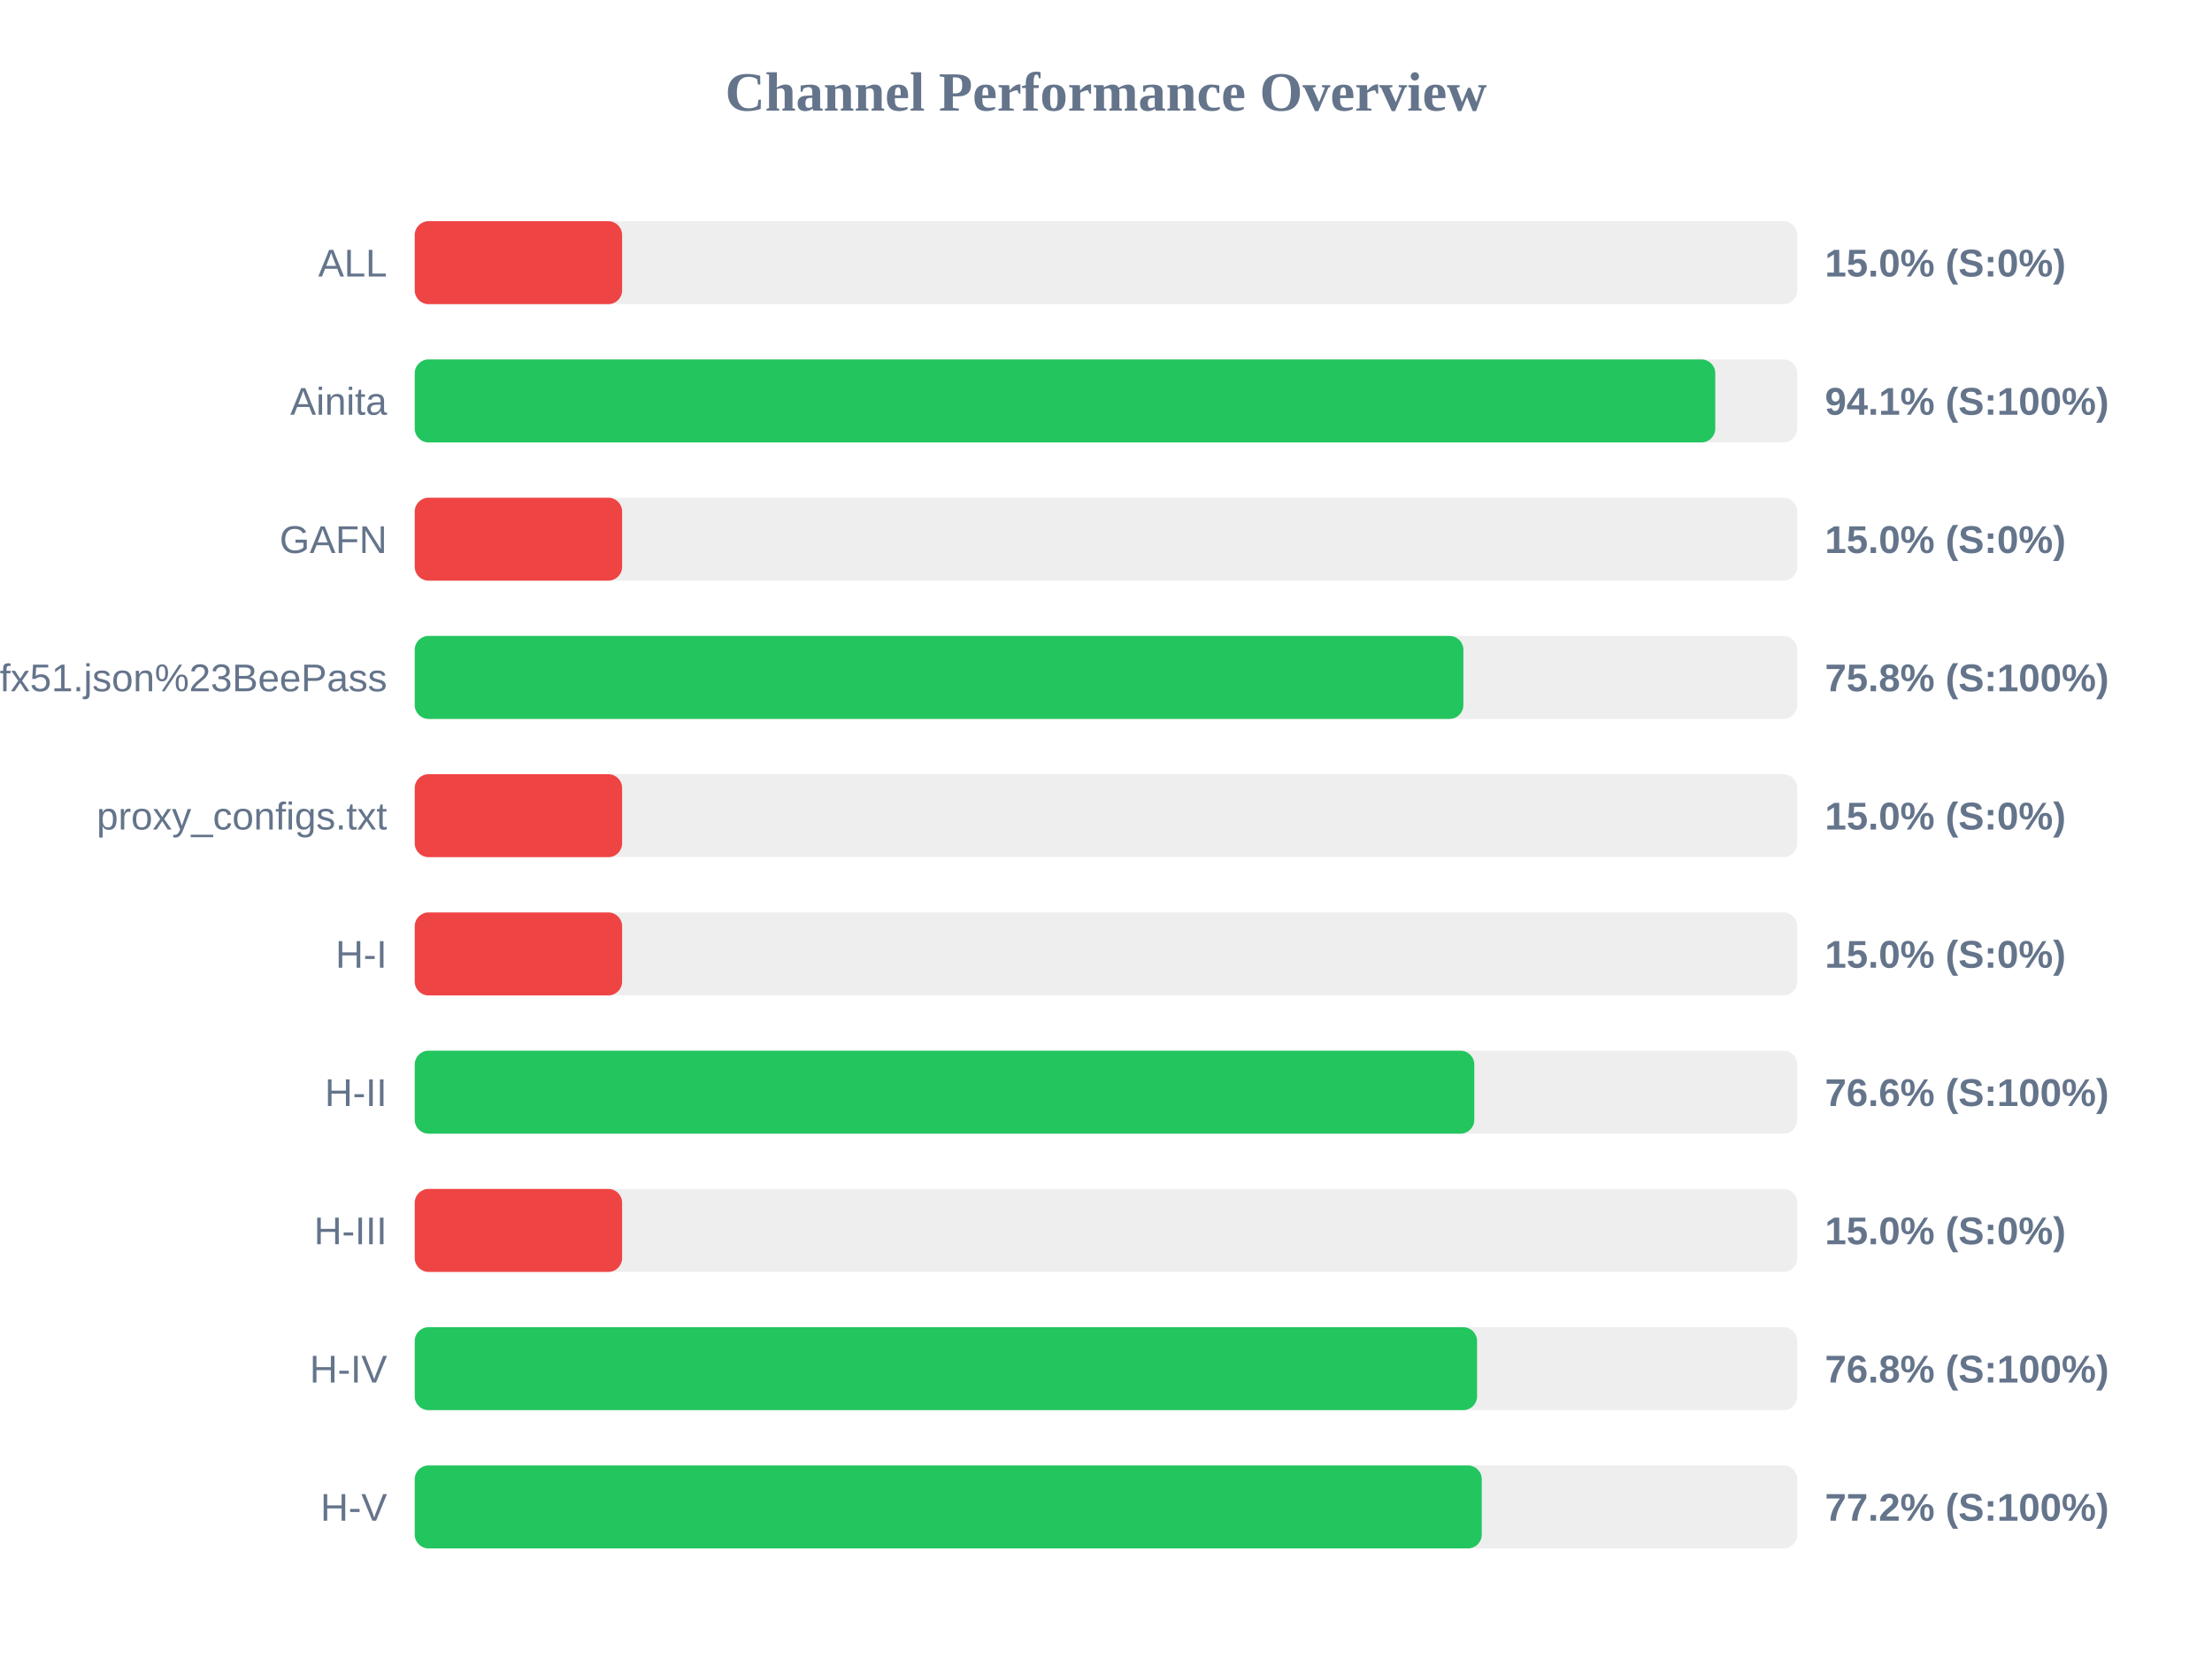
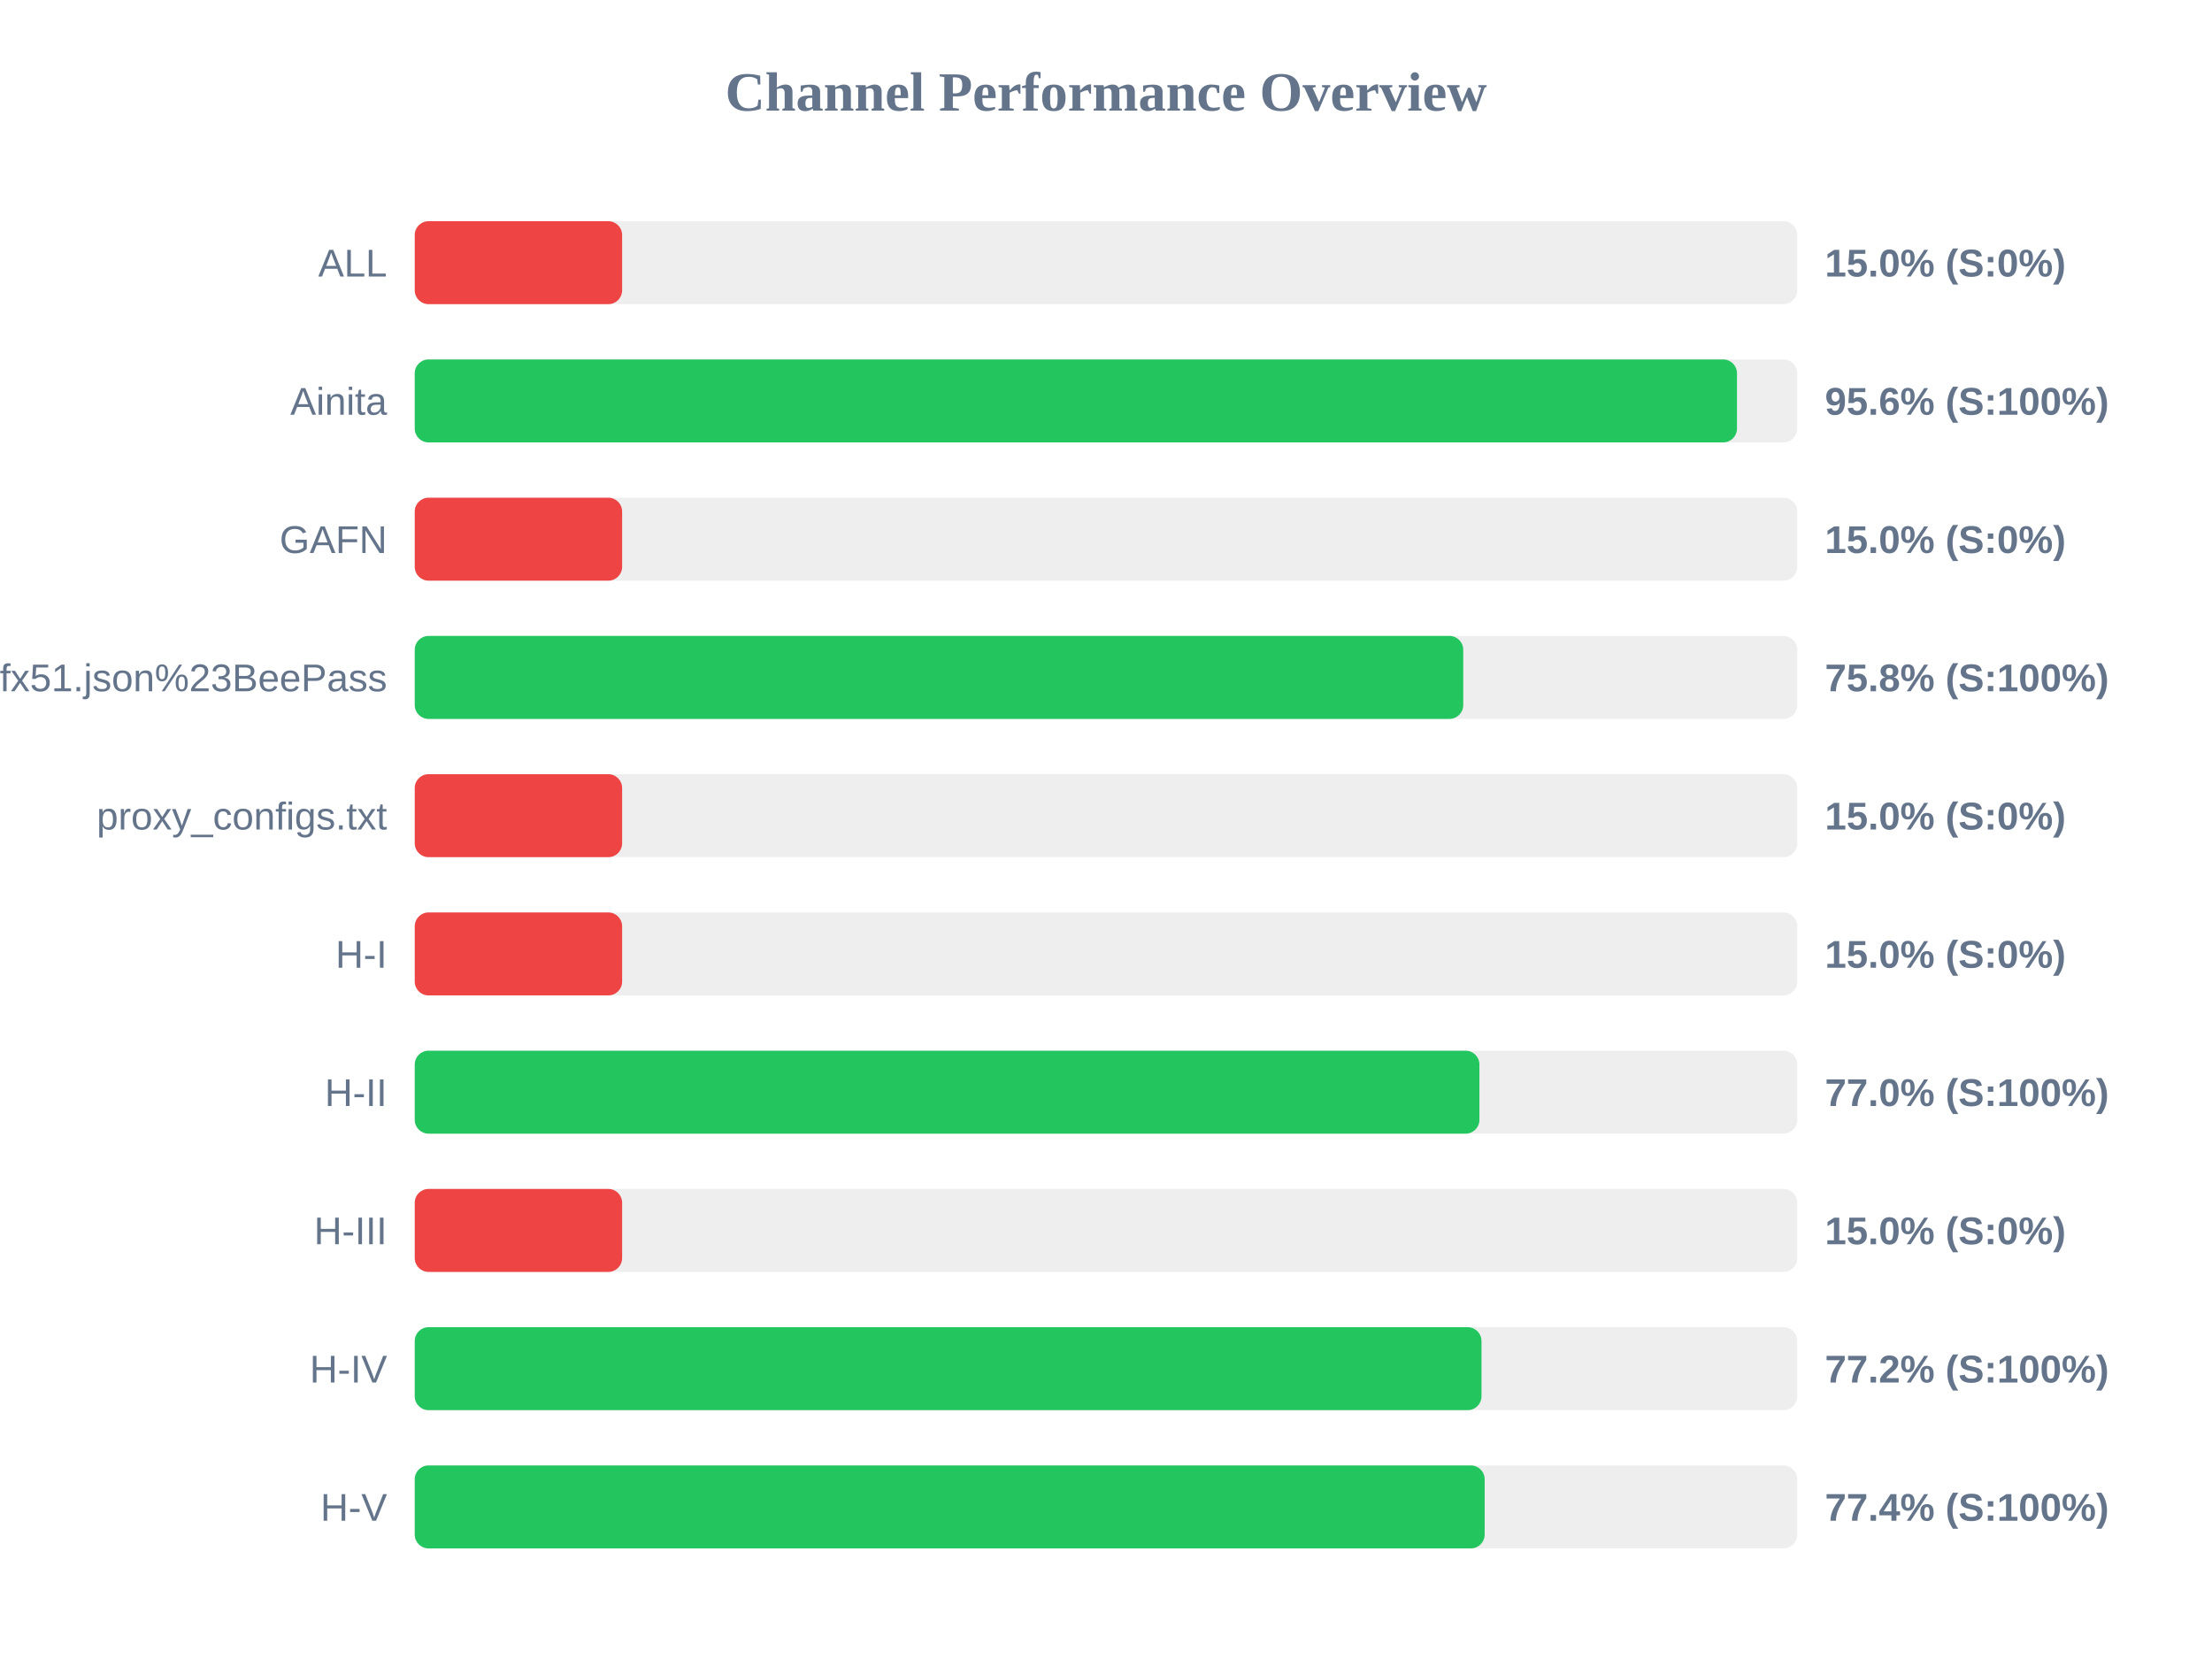
<svg xmlns="http://www.w3.org/2000/svg" width="800" height="600" version="1.1">
  <style>
        .row { font: 14px Arial; fill: #64748b; }
        .score { font: bold 14px Arial; fill: #64748b; }
    </style>
  <text x="400" y="40" text-anchor="middle" font-size="20px" font-weight="bold" fill="#64748b">Channel Performance Overview</text>
  <rect x="150" y="80" width="500" height="30" fill="#eee" rx="5" />
  <rect x="150" y="80" width="75.0" height="30" fill="#ef4444" rx="5" />
  <text x="140" y="100" text-anchor="end" class="row">ALL</text>
  <text x="660" y="100" text-anchor="start" class="score">15.0% (S:0%)</text>
  <rect x="150" y="130" width="500" height="30" fill="#eee" rx="5" />
-   <rect x="150" y="130" width="470.35" height="30" fill="#22c55e" rx="5" />
+   <rect x="150" y="130" width="478.2" height="30" fill="#22c55e" rx="5" />
  <text x="140" y="150" text-anchor="end" class="row">Ainita</text>
-   <text x="660" y="150" text-anchor="start" class="score">94.1% (S:100%)</text>
+   <text x="660" y="150" text-anchor="start" class="score">95.6% (S:100%)</text>
  <rect x="150" y="180" width="500" height="30" fill="#eee" rx="5" />
  <rect x="150" y="180" width="75.0" height="30" fill="#ef4444" rx="5" />
  <text x="140" y="200" text-anchor="end" class="row">GAFN</text>
  <text x="660" y="200" text-anchor="start" class="score">15.0% (S:0%)</text>
  <rect x="150" y="230" width="500" height="30" fill="#eee" rx="5" />
-   <rect x="150" y="230" width="379.25" height="30" fill="#22c55e" rx="5" />
+   <rect x="150" y="230" width="379.2" height="30" fill="#22c55e" rx="5" />
  <text x="140" y="250" text-anchor="end" class="row">sub?s=ssconf%3A%2F%2Fs3.amazonaws.com%2Fbeedynconprd%2Fzf38bv6oxi1nv3wfkpmxyfl8yj5fargza3foantoalu16vznl0ckxx7bgf1ufx51.json%23BeePass</text>
  <text x="660" y="250" text-anchor="start" class="score">75.8% (S:100%)</text>
  <rect x="150" y="280" width="500" height="30" fill="#eee" rx="5" />
  <rect x="150" y="280" width="75.0" height="30" fill="#ef4444" rx="5" />
  <text x="140" y="300" text-anchor="end" class="row">proxy_configs.txt</text>
  <text x="660" y="300" text-anchor="start" class="score">15.0% (S:0%)</text>
  <rect x="150" y="330" width="500" height="30" fill="#eee" rx="5" />
  <rect x="150" y="330" width="75.0" height="30" fill="#ef4444" rx="5" />
  <text x="140" y="350" text-anchor="end" class="row">H-I</text>
  <text x="660" y="350" text-anchor="start" class="score">15.0% (S:0%)</text>
  <rect x="150" y="380" width="500" height="30" fill="#eee" rx="5" />
-   <rect x="150" y="380" width="383.2" height="30" fill="#22c55e" rx="5" />
+   <rect x="150" y="380" width="385.05" height="30" fill="#22c55e" rx="5" />
  <text x="140" y="400" text-anchor="end" class="row">H-II</text>
-   <text x="660" y="400" text-anchor="start" class="score">76.6% (S:100%)</text>
+   <text x="660" y="400" text-anchor="start" class="score">77.0% (S:100%)</text>
  <rect x="150" y="430" width="500" height="30" fill="#eee" rx="5" />
  <rect x="150" y="430" width="75.0" height="30" fill="#ef4444" rx="5" />
  <text x="140" y="450" text-anchor="end" class="row">H-III</text>
  <text x="660" y="450" text-anchor="start" class="score">15.0% (S:0%)</text>
  <rect x="150" y="480" width="500" height="30" fill="#eee" rx="5" />
-   <rect x="150" y="480" width="384.2" height="30" fill="#22c55e" rx="5" />
+   <rect x="150" y="480" width="385.8" height="30" fill="#22c55e" rx="5" />
  <text x="140" y="500" text-anchor="end" class="row">H-IV</text>
-   <text x="660" y="500" text-anchor="start" class="score">76.8% (S:100%)</text>
+   <text x="660" y="500" text-anchor="start" class="score">77.2% (S:100%)</text>
  <rect x="150" y="530" width="500" height="30" fill="#eee" rx="5" />
-   <rect x="150" y="530" width="385.9" height="30" fill="#22c55e" rx="5" />
+   <rect x="150" y="530" width="386.95" height="30" fill="#22c55e" rx="5" />
  <text x="140" y="550" text-anchor="end" class="row">H-V</text>
-   <text x="660" y="550" text-anchor="start" class="score">77.2% (S:100%)</text>
+   <text x="660" y="550" text-anchor="start" class="score">77.4% (S:100%)</text>
</svg>
